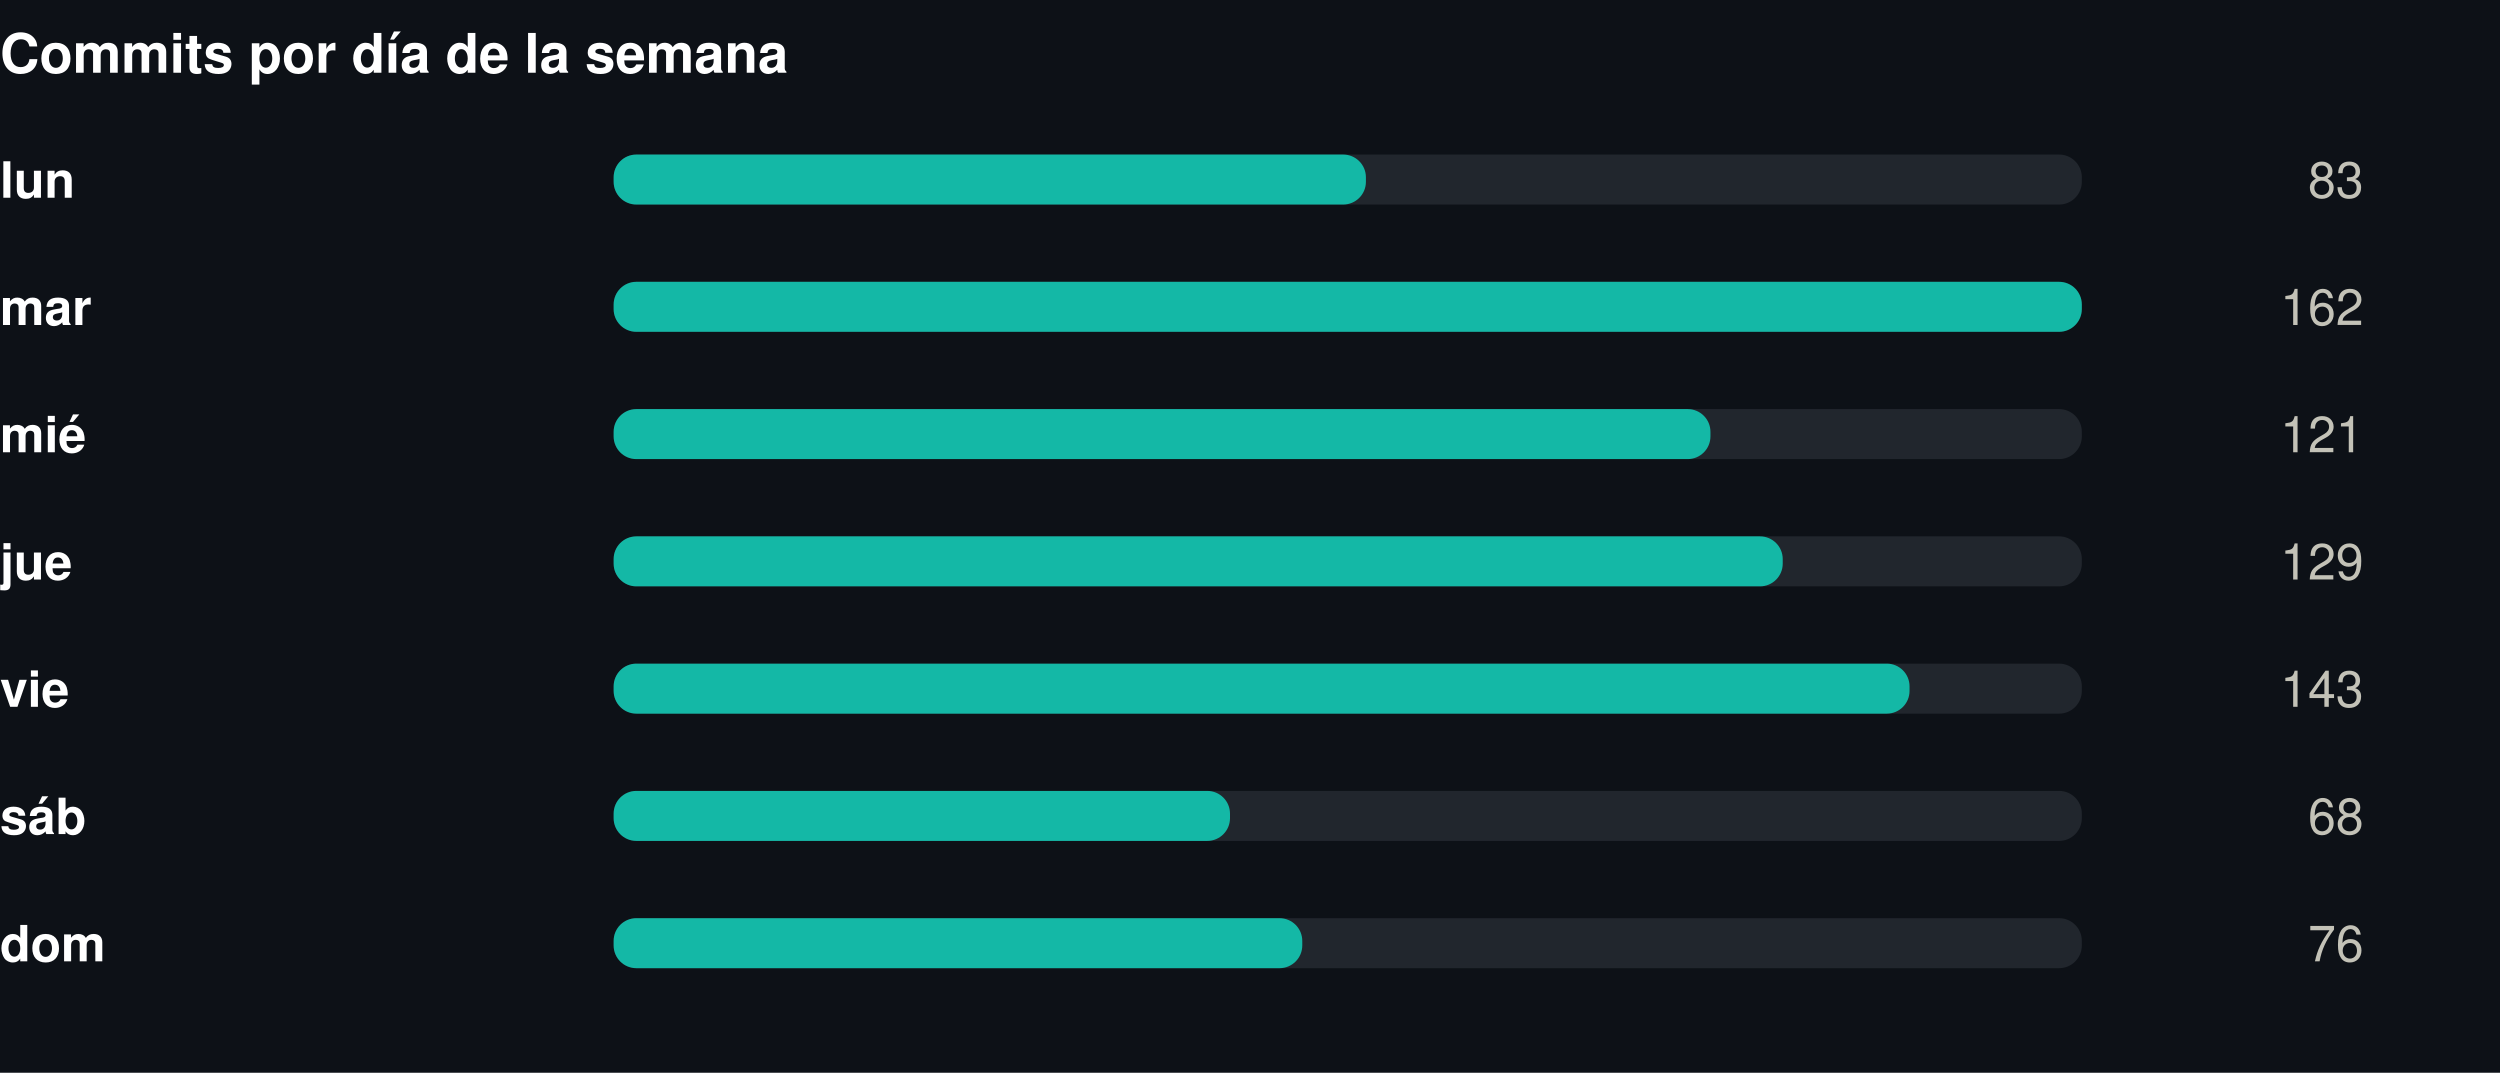
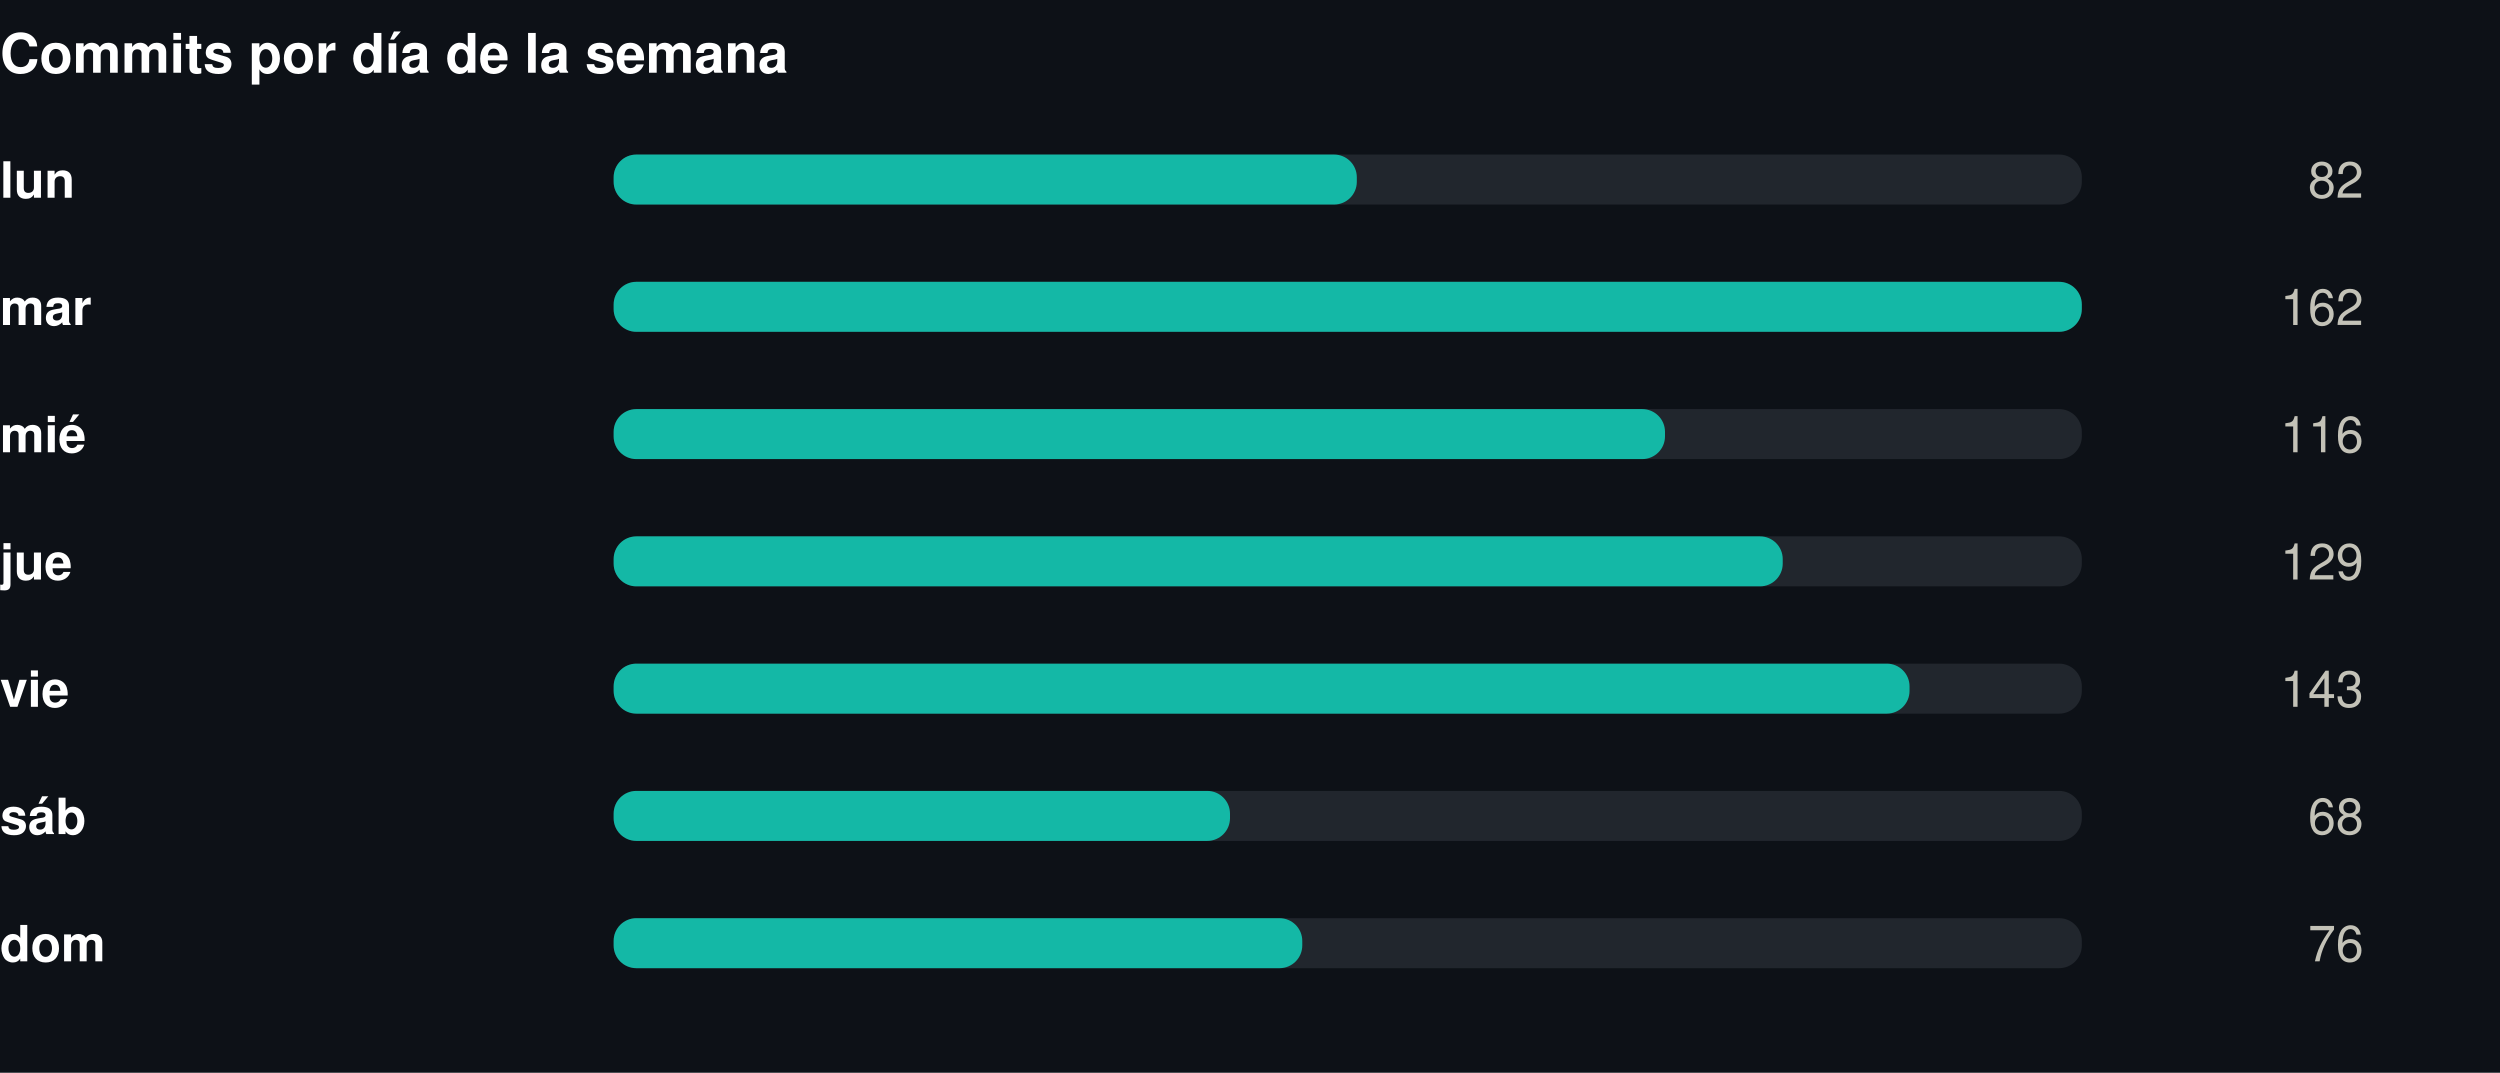
<svg xmlns="http://www.w3.org/2000/svg" width="550" height="236" viewBox="0 0 550 236" role="img">
  <rect width="550" height="236" fill="#0d1117" />
  <style>
@keyframes grow{from{transform:scaleX(0)}}
@keyframes rise{from{opacity:0;transform:translateY(9px)}}
@keyframes fade{from{opacity:0}}
@keyframes draw{to{stroke-dashoffset:0}}
.bar{transform-box:fill-box;transform-origin:left center;animation:grow .9s cubic-bezier(.22,1,.36,1) var(--d,0s) both}
.rise{animation:rise .7s cubic-bezier(.22,1,.36,1) var(--d,0s) both}
.fade{animation:fade .8s ease-out var(--d,0s) both}
.draw{animation:draw 1.7s ease-out .1s both}
@media (prefers-reduced-motion:reduce){
.bar,.rise,.fade,.draw{animation:none;transform:none;opacity:1;stroke-dashoffset:0}
}
</style>
  <g transform="translate(0,0)">
    <text x="0" y="16" font-family="-apple-system,BlinkMacSystemFont,'Segoe UI',Helvetica,Arial,sans-serif" font-size="12" font-weight="700" fill="#ffffff" text-anchor="start">Commits por día de la semana</text>
    <text x="0" y="43.5" font-family="-apple-system,BlinkMacSystemFont,'Segoe UI',Helvetica,Arial,sans-serif" font-size="11" font-weight="600" fill="#ffffff" text-anchor="start">lun</text>
    <rect x="135" y="34" width="323" height="11" rx="5" fill="#21262d" />
-     <rect class="bar" style="--d:0.00s" x="135" y="34" width="165.5" height="11" rx="5" fill="#14b8a6" />
+     <rect class="bar" style="--d:0.00s" x="135" y="34" width="163.5" height="11" rx="5" fill="#14b8a6" />
    <g class="fade" style="--d:0.00s">
-       <text x="520" y="43.5" font-family="-apple-system,BlinkMacSystemFont,'Segoe UI',Helvetica,Arial,sans-serif" font-size="11" font-weight="400" fill="#c3c2b7" text-anchor="end">83</text>
+       <text x="520" y="43.5" font-family="-apple-system,BlinkMacSystemFont,'Segoe UI',Helvetica,Arial,sans-serif" font-size="11" font-weight="400" fill="#c3c2b7" text-anchor="end">82</text>
    </g>
    <text x="0" y="71.5" font-family="-apple-system,BlinkMacSystemFont,'Segoe UI',Helvetica,Arial,sans-serif" font-size="11" font-weight="600" fill="#ffffff" text-anchor="start">mar</text>
    <rect x="135" y="62" width="323" height="11" rx="5" fill="#21262d" />
    <rect class="bar" style="--d:0.07s" x="135" y="62" width="323.0" height="11" rx="5" fill="#14b8a6" />
    <g class="fade" style="--d:0.07s">
      <text x="520" y="71.5" font-family="-apple-system,BlinkMacSystemFont,'Segoe UI',Helvetica,Arial,sans-serif" font-size="11" font-weight="400" fill="#c3c2b7" text-anchor="end">162</text>
    </g>
    <text x="0" y="99.5" font-family="-apple-system,BlinkMacSystemFont,'Segoe UI',Helvetica,Arial,sans-serif" font-size="11" font-weight="600" fill="#ffffff" text-anchor="start">mié</text>
    <rect x="135" y="90" width="323" height="11" rx="5" fill="#21262d" />
-     <rect class="bar" style="--d:0.14s" x="135" y="90" width="241.3" height="11" rx="5" fill="#14b8a6" />
+     <rect class="bar" style="--d:0.14s" x="135" y="90" width="231.3" height="11" rx="5" fill="#14b8a6" />
    <g class="fade" style="--d:0.14s">
-       <text x="520" y="99.5" font-family="-apple-system,BlinkMacSystemFont,'Segoe UI',Helvetica,Arial,sans-serif" font-size="11" font-weight="400" fill="#c3c2b7" text-anchor="end">121</text>
+       <text x="520" y="99.5" font-family="-apple-system,BlinkMacSystemFont,'Segoe UI',Helvetica,Arial,sans-serif" font-size="11" font-weight="400" fill="#c3c2b7" text-anchor="end">116</text>
    </g>
    <text x="0" y="127.5" font-family="-apple-system,BlinkMacSystemFont,'Segoe UI',Helvetica,Arial,sans-serif" font-size="11" font-weight="600" fill="#ffffff" text-anchor="start">jue</text>
    <rect x="135" y="118" width="323" height="11" rx="5" fill="#21262d" />
    <rect class="bar" style="--d:0.21s" x="135" y="118" width="257.2" height="11" rx="5" fill="#14b8a6" />
    <g class="fade" style="--d:0.21s">
      <text x="520" y="127.5" font-family="-apple-system,BlinkMacSystemFont,'Segoe UI',Helvetica,Arial,sans-serif" font-size="11" font-weight="400" fill="#c3c2b7" text-anchor="end">129</text>
    </g>
    <text x="0" y="155.5" font-family="-apple-system,BlinkMacSystemFont,'Segoe UI',Helvetica,Arial,sans-serif" font-size="11" font-weight="600" fill="#ffffff" text-anchor="start">vie</text>
    <rect x="135" y="146" width="323" height="11" rx="5" fill="#21262d" />
    <rect class="bar" style="--d:0.28s" x="135" y="146" width="285.1" height="11" rx="5" fill="#14b8a6" />
    <g class="fade" style="--d:0.28s">
      <text x="520" y="155.5" font-family="-apple-system,BlinkMacSystemFont,'Segoe UI',Helvetica,Arial,sans-serif" font-size="11" font-weight="400" fill="#c3c2b7" text-anchor="end">143</text>
    </g>
    <text x="0" y="183.5" font-family="-apple-system,BlinkMacSystemFont,'Segoe UI',Helvetica,Arial,sans-serif" font-size="11" font-weight="600" fill="#ffffff" text-anchor="start">sáb</text>
    <rect x="135" y="174" width="323" height="11" rx="5" fill="#21262d" />
    <rect class="bar" style="--d:0.35s" x="135" y="174" width="135.6" height="11" rx="5" fill="#14b8a6" />
    <g class="fade" style="--d:0.35s">
      <text x="520" y="183.5" font-family="-apple-system,BlinkMacSystemFont,'Segoe UI',Helvetica,Arial,sans-serif" font-size="11" font-weight="400" fill="#c3c2b7" text-anchor="end">68</text>
    </g>
    <text x="0" y="211.5" font-family="-apple-system,BlinkMacSystemFont,'Segoe UI',Helvetica,Arial,sans-serif" font-size="11" font-weight="600" fill="#ffffff" text-anchor="start">dom</text>
    <rect x="135" y="202" width="323" height="11" rx="5" fill="#21262d" />
    <rect class="bar" style="--d:0.42s" x="135" y="202" width="151.5" height="11" rx="5" fill="#14b8a6" />
    <g class="fade" style="--d:0.42s">
      <text x="520" y="211.5" font-family="-apple-system,BlinkMacSystemFont,'Segoe UI',Helvetica,Arial,sans-serif" font-size="11" font-weight="400" fill="#c3c2b7" text-anchor="end">76</text>
    </g>
  </g>
</svg>
